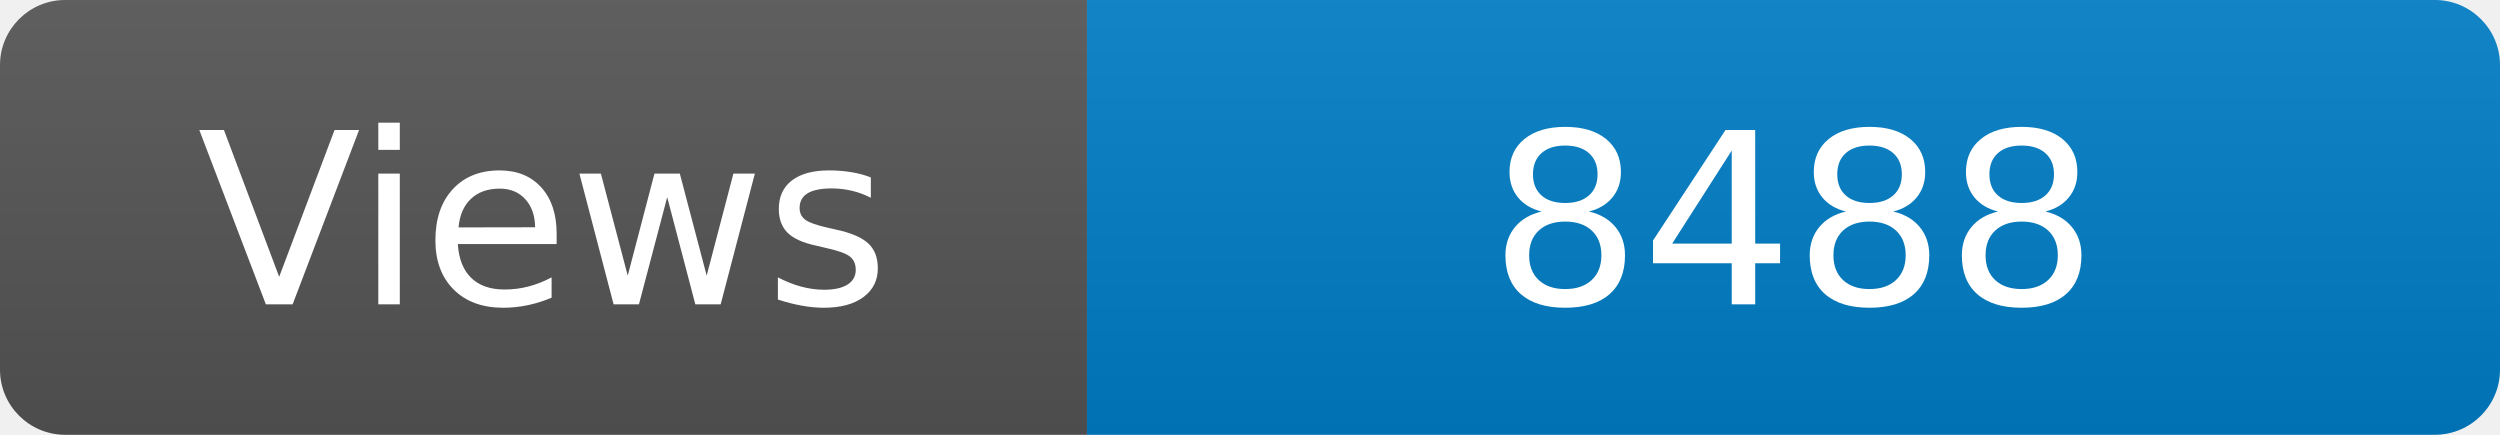
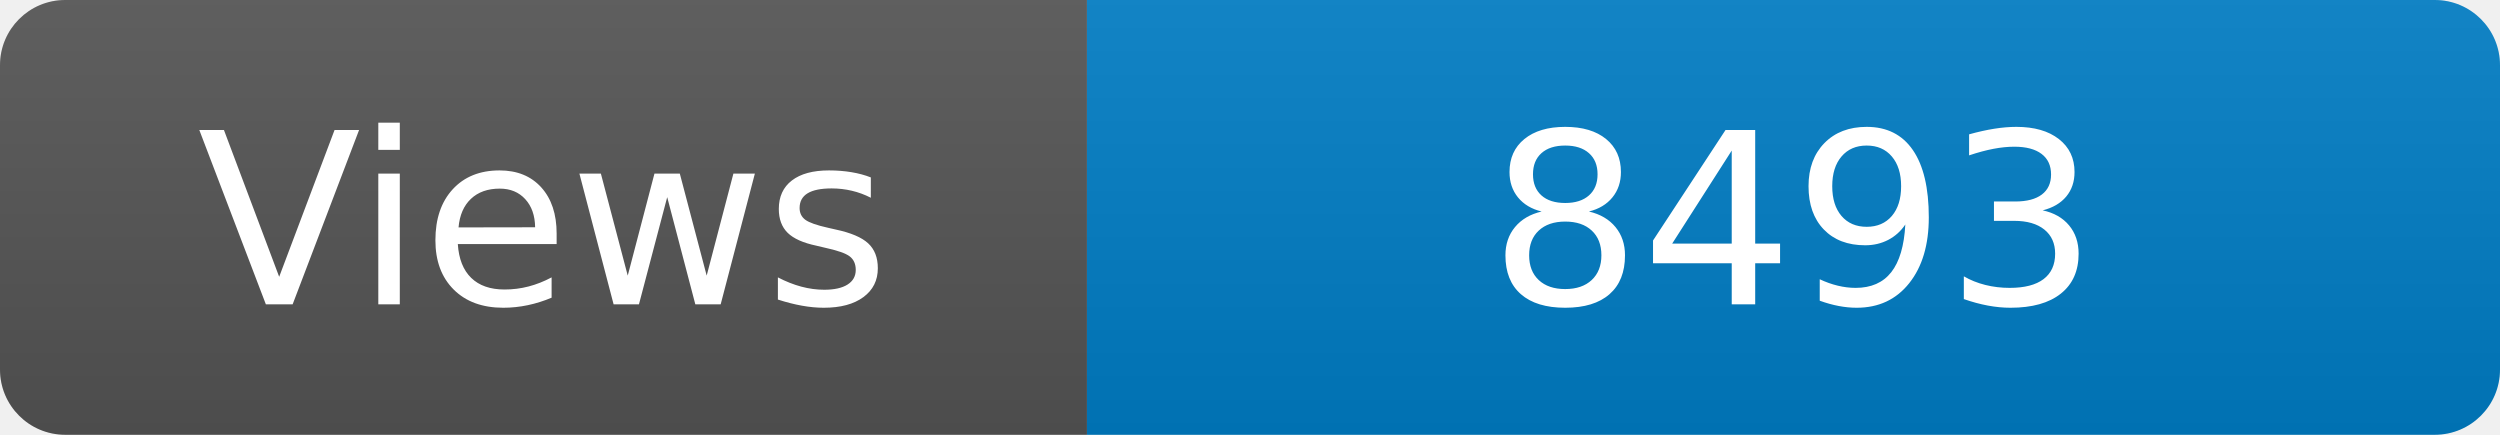
<svg xmlns="http://www.w3.org/2000/svg" width="115" height="20" role="img" aria-label="Maintained?: yes">
  <linearGradient id="s" x2="0" y2="100%">
    <stop offset="0" stop-color="#bbb" stop-opacity=".1" />
    <stop offset="1" stop-opacity=".1" />
  </linearGradient>
  <clipPath id="r">
    <rect width="115" height="20" rx="3" fill="#fff" />
  </clipPath>
  <g clip-path="url(#r)">
    <rect width="50" height="20" fill="#555" />
    <rect x="50" width="160" height="20" fill="#007ec6" />
    <rect width="115" height="20" fill="url(#s)" />
  </g>
  <g fill="#fff" text-anchor="middle" font-family="Verdana,Geneva,DejaVu Sans,sans-serif" font-size="110">
    <text x="250" y="140" transform="scale(.1)" fill="#fff">Views</text>
-     <text x="825" y="140" transform="scale(.1)" fill="#fff">8488</text>
+     <text x="825" y="140" transform="scale(.1)" fill="#fff">8493</text>
  </g>
</svg>
